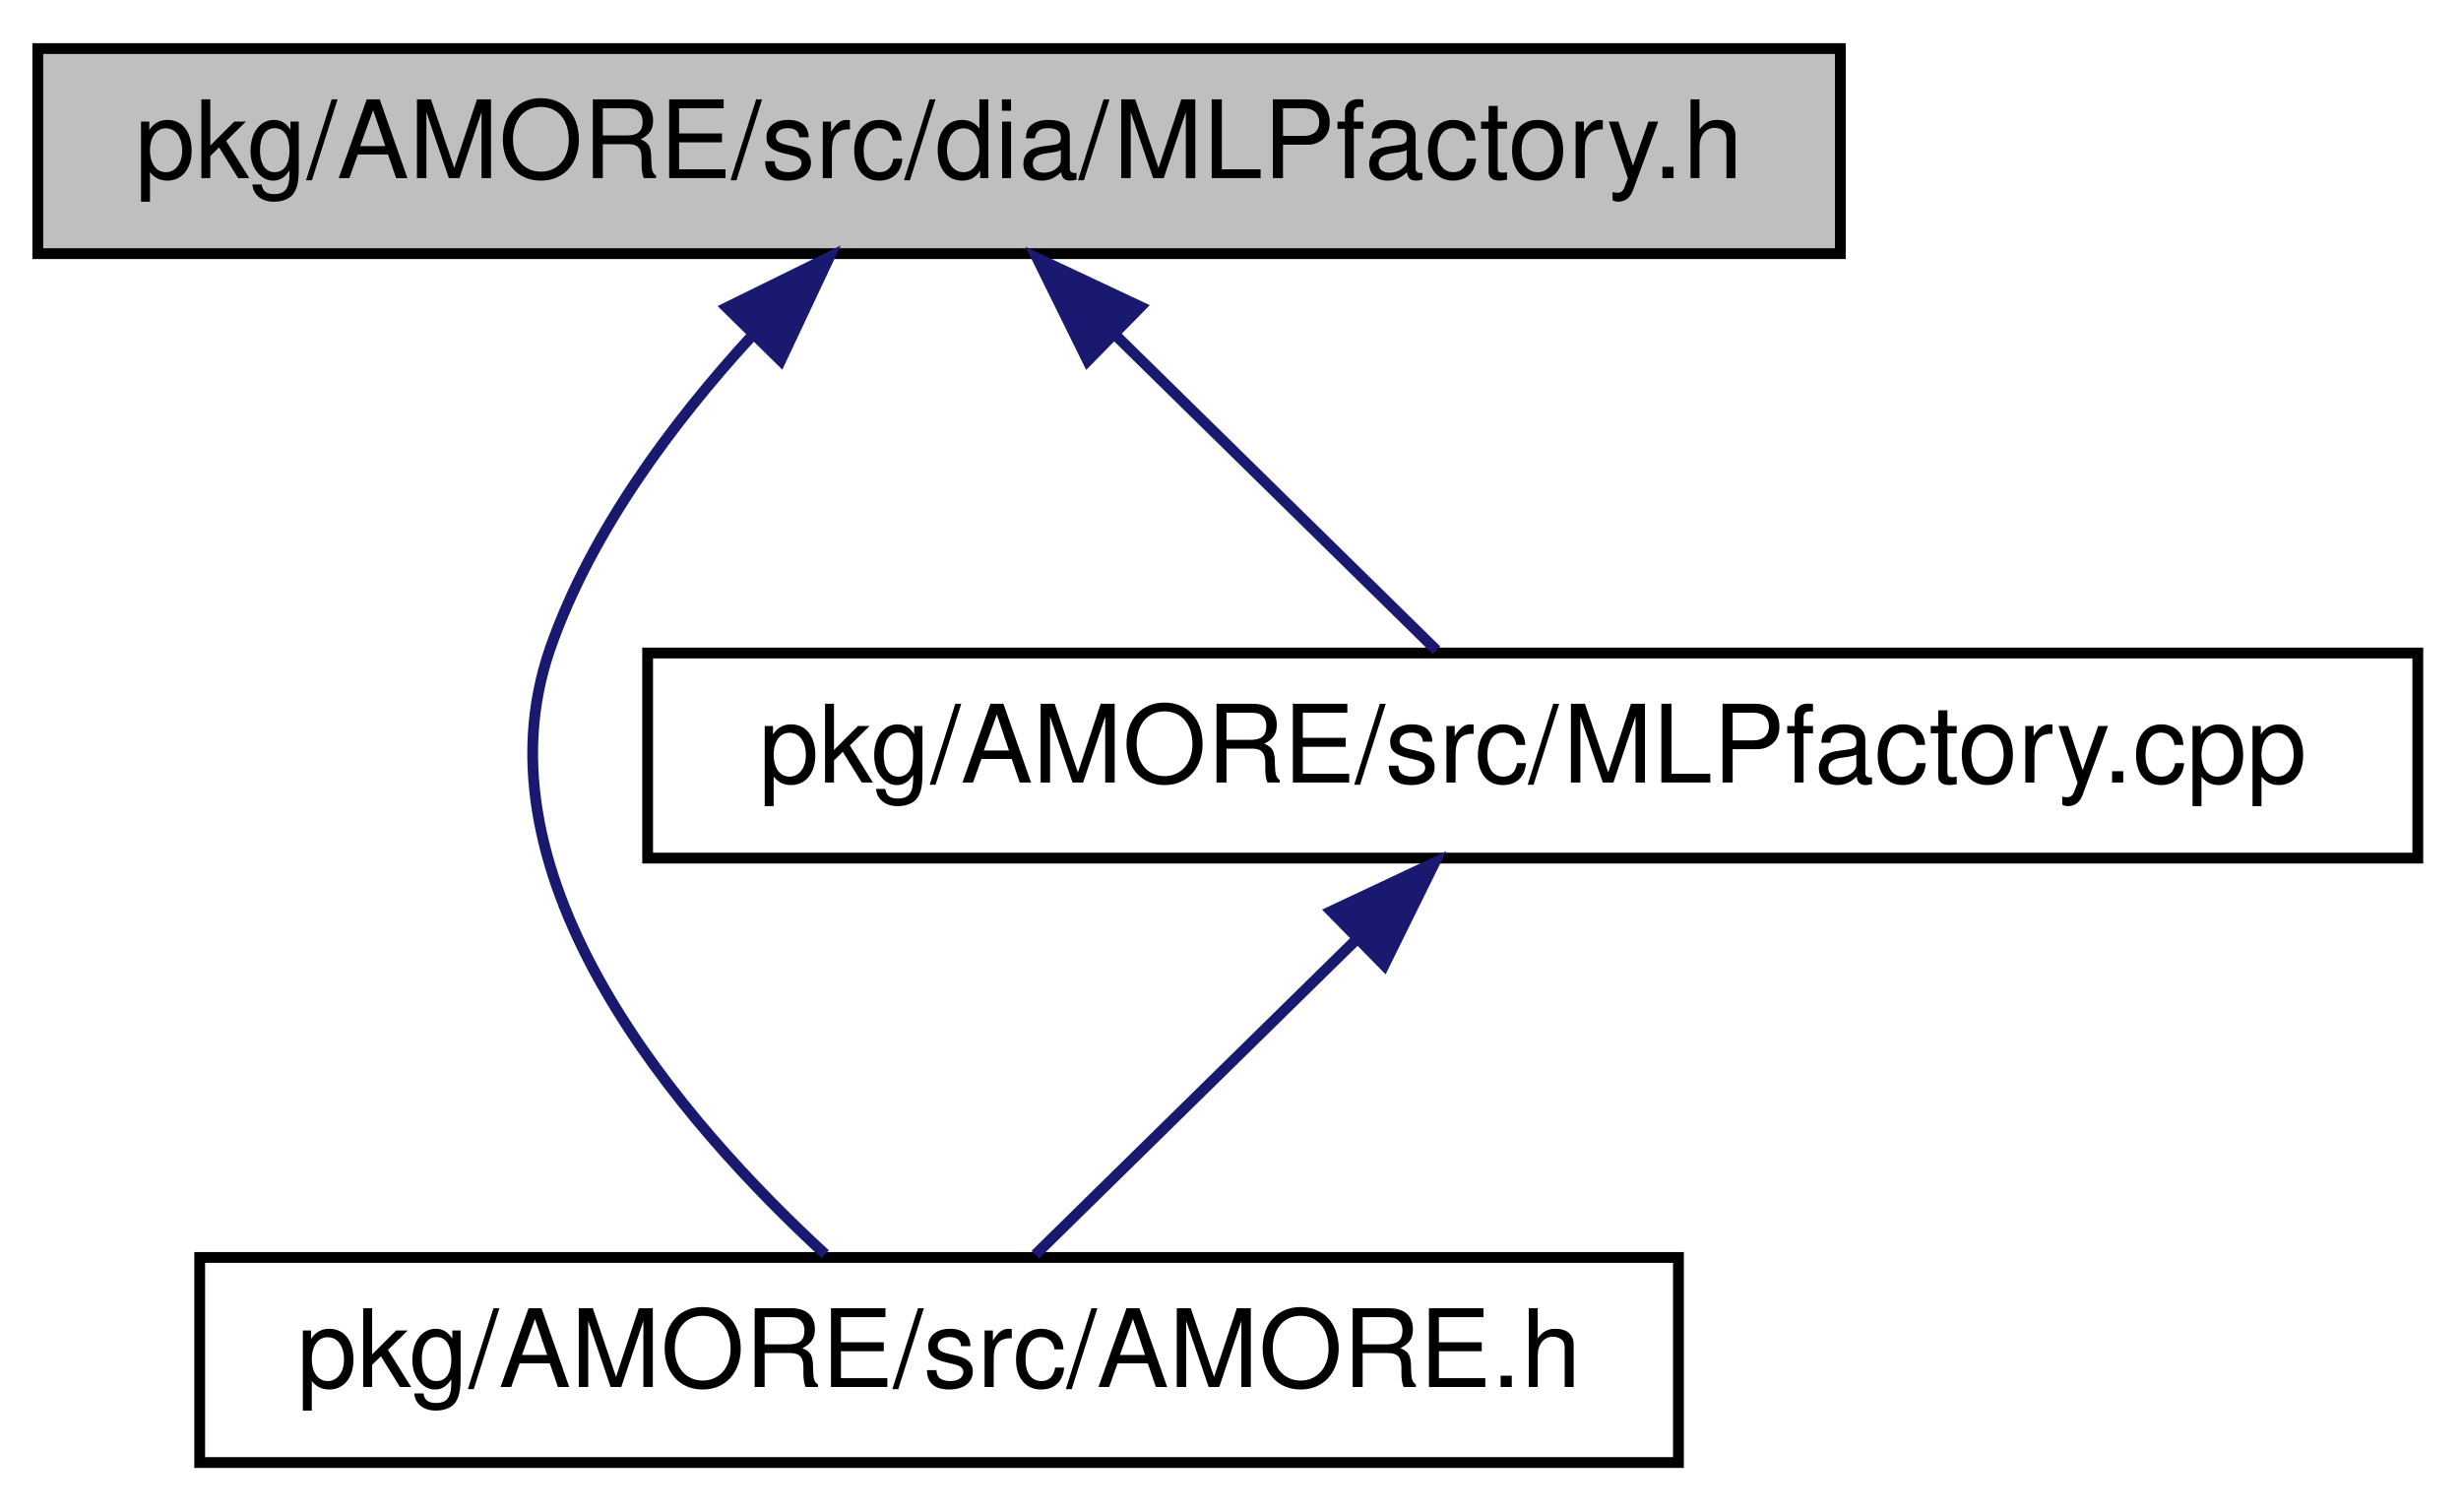
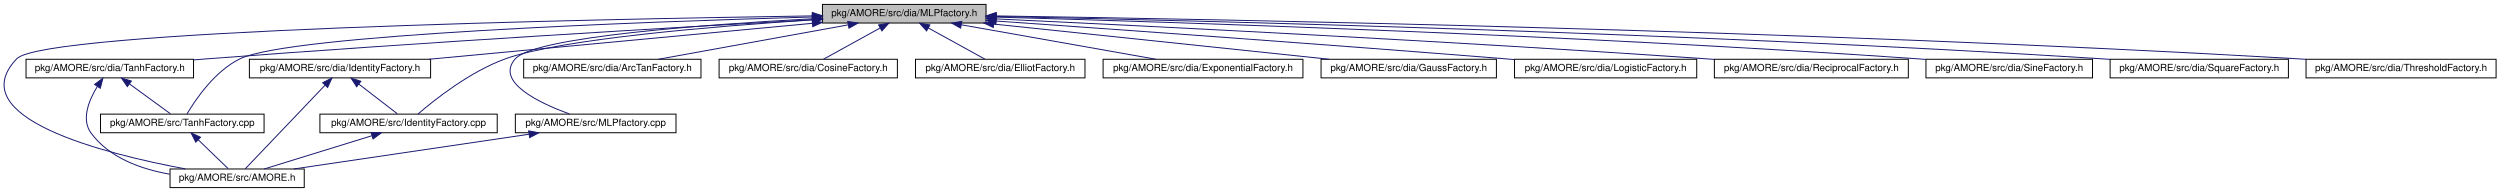
- <svg xmlns="http://www.w3.org/2000/svg" xmlns:xlink="http://www.w3.org/1999/xlink" width="228pt" height="140pt" viewBox="0.00 0.00 228.00 140.00">
-   <g id="graph1" class="graph" transform="scale(1 1) rotate(0) translate(4 136)">
-     <polygon fill="white" stroke="white" points="-4,5 -4,-136 225,-136 225,5 -4,5" />
+ <svg xmlns="http://www.w3.org/2000/svg" xmlns:xlink="http://www.w3.org/1999/xlink" width="2552pt" height="196pt" viewBox="0.00 0.00 2552.07 196.00">
+   <g id="graph1" class="graph" transform="scale(1 1) rotate(0) translate(4 192)">
+     <polygon fill="white" stroke="white" points="-4,5 -4,-192 2549.07,-192 2549.07,5 -4,5" />
    <g id="node1" class="node">
-       <polygon fill="#bfbfbf" stroke="black" points="-0.5,-112.5 -0.5,-131.5 166.5,-131.5 166.5,-112.5 -0.5,-112.5" />
-       <text text-anchor="middle" x="83" y="-119.5" font-family="Helvetica,sans-Serif" font-size="10.00">pkg/AMORE/src/dia/MLPfactory.h</text>
+       <polygon fill="#bfbfbf" stroke="black" points="835.572,-168.5 835.572,-187.5 1002.57,-187.5 1002.57,-168.5 835.572,-168.5" />
+       <text text-anchor="middle" x="919.072" y="-175.5" font-family="Helvetica,sans-Serif" font-size="10.00">pkg/AMORE/src/dia/MLPfactory.h</text>
    </g>
    <g id="node3" class="node">
      <a xlink:href="_a_m_o_r_e_8h.html" target="_top" xlink:title="pkg/AMORE/src/AMORE.h">
-         <polygon fill="white" stroke="black" points="14.5,-0.5 14.5,-19.5 151.5,-19.5 151.5,-0.5 14.5,-0.5" />
-         <text text-anchor="middle" x="83" y="-7.5" font-family="Helvetica,sans-Serif" font-size="10.00">pkg/AMORE/src/AMORE.h</text>
+         <polygon fill="white" stroke="black" points="169.572,-0.5 169.572,-19.5 306.572,-19.5 306.572,-0.5 169.572,-0.5" />
+         <text text-anchor="middle" x="238.072" y="-7.5" font-family="Helvetica,sans-Serif" font-size="10.00">pkg/AMORE/src/AMORE.h</text>
      </a>
    </g>
    <g id="edge2" class="edge">
-       <path fill="none" stroke="midnightblue" d="M65.6,-104.819C58.367,-96.916 50.785,-86.791 47,-76 39.485,-54.576 59.319,-31.887 72.449,-19.799" />
-       <polygon fill="midnightblue" stroke="midnightblue" points="63.333,-107.506 72.838,-112.185 68.326,-102.6 63.333,-107.506" />
+       <path fill="none" stroke="midnightblue" d="M825.097,-175.779C598.907,-172.379 40.737,-161.073 13.072,-132 -44.102,-71.916 102.308,-35.047 185.386,-19.538" />
+       <polygon fill="midnightblue" stroke="midnightblue" points="825.237,-179.281 835.288,-175.93 825.341,-172.282 825.237,-179.281" />
    </g>
    <g id="node5" class="node">
-       <a xlink:href="_m_l_pfactory_8cpp.html" target="_top" xlink:title="pkg/AMORE/src/MLPfactory.cpp">
-         <polygon fill="white" stroke="black" points="56,-56.5 56,-75.5 220,-75.5 220,-56.5 56,-56.5" />
-         <text text-anchor="middle" x="138" y="-63.5" font-family="Helvetica,sans-Serif" font-size="10.00">pkg/AMORE/src/MLPfactory.cpp</text>
+       <a xlink:href="_tanh_factory_8h.html" target="_top" xlink:title="pkg/AMORE/src/dia/TanhFactory.h">
+         <polygon fill="white" stroke="black" points="22.572,-112.5 22.572,-131.5 193.572,-131.5 193.572,-112.5 22.572,-112.5" />
+         <text text-anchor="middle" x="108.072" y="-119.5" font-family="Helvetica,sans-Serif" font-size="10.00">pkg/AMORE/src/dia/TanhFactory.h</text>
      </a>
    </g>
    <g id="edge4" class="edge">
-       <path fill="none" stroke="midnightblue" d="M99.294,-105.002C109.041,-95.433 121.053,-83.639 129.087,-75.751" />
-       <polygon fill="midnightblue" stroke="midnightblue" points="96.766,-102.58 92.082,-112.083 101.67,-107.575 96.766,-102.58" />
+       <path fill="none" stroke="midnightblue" d="M825.179,-171.853C689.077,-164.212 429.074,-148.936 208.072,-132 203.379,-131.64 198.564,-131.257 193.704,-130.858" />
+       <polygon fill="midnightblue" stroke="midnightblue" points="825.38,-175.37 835.561,-172.435 825.772,-168.381 825.38,-175.37" />
+     </g>
+     <g id="node8" class="node">
+       <a xlink:href="_tanh_factory_8cpp.html" target="_top" xlink:title="pkg/AMORE/src/TanhFactory.cpp">
+         <polygon fill="white" stroke="black" points="98.572,-56.5 98.572,-75.5 265.572,-75.5 265.572,-56.5 98.572,-56.5" />
+         <text text-anchor="middle" x="182.072" y="-63.5" font-family="Helvetica,sans-Serif" font-size="10.00">pkg/AMORE/src/TanhFactory.cpp</text>
+       </a>
+     </g>
+     <g id="edge24" class="edge">
+       <path fill="none" stroke="midnightblue" d="M825.159,-174.657C651.31,-169.75 292.299,-156.747 241.072,-132 215.272,-119.537 195.547,-90.324 186.888,-75.684" />
+       <polygon fill="midnightblue" stroke="midnightblue" points="825.231,-178.16 835.324,-174.94 825.426,-171.163 825.231,-178.16" />
+     </g>
+     <g id="node11" class="node">
+       <a xlink:href="_identity_factory_8h.html" target="_top" xlink:title="pkg/AMORE/src/dia/IdentityFactory.h">
+         <polygon fill="white" stroke="black" points="250.572,-112.5 250.572,-131.5 435.572,-131.5 435.572,-112.5 250.572,-112.5" />
+         <text text-anchor="middle" x="343.072" y="-119.5" font-family="Helvetica,sans-Serif" font-size="10.00">pkg/AMORE/src/dia/IdentityFactory.h</text>
+       </a>
+     </g>
+     <g id="edge12" class="edge">
+       <path fill="none" stroke="midnightblue" d="M825.076,-168.188C717.013,-158.057 540.842,-141.541 434.061,-131.53" />
+       <polygon fill="midnightblue" stroke="midnightblue" points="825.033,-171.699 835.316,-169.148 825.687,-164.73 825.033,-171.699" />
+     </g>
+     <g id="node14" class="node">
+       <a xlink:href="_identity_factory_8cpp.html" target="_top" xlink:title="pkg/AMORE/src/IdentityFactory.cpp">
+         <polygon fill="white" stroke="black" points="322.572,-56.5 322.572,-75.5 503.572,-75.5 503.572,-56.5 322.572,-56.5" />
+         <text text-anchor="middle" x="413.072" y="-63.5" font-family="Helvetica,sans-Serif" font-size="10.00">pkg/AMORE/src/IdentityFactory.cpp</text>
+       </a>
+     </g>
+     <g id="edge26" class="edge">
+       <path fill="none" stroke="midnightblue" d="M825.4,-171.719C723.543,-165.083 567.823,-152.07 512.072,-132 475.702,-118.907 439.359,-89.99 422.618,-75.551" />
+       <polygon fill="midnightblue" stroke="midnightblue" points="825.186,-175.213 835.39,-172.361 825.635,-168.227 825.186,-175.213" />
+     </g>
+     <g id="node17" class="node">
+       <a xlink:href="_m_l_pfactory_8cpp.html" target="_top" xlink:title="pkg/AMORE/src/MLPfactory.cpp">
+         <polygon fill="white" stroke="black" points="522.072,-56.5 522.072,-75.5 686.072,-75.5 686.072,-56.5 522.072,-56.5" />
+         <text text-anchor="middle" x="604.072" y="-63.5" font-family="Helvetica,sans-Serif" font-size="10.00">pkg/AMORE/src/MLPfactory.cpp</text>
+       </a>
+     </g>
+     <g id="edge20" class="edge">
+       <path fill="none" stroke="midnightblue" d="M825.084,-172.818C714.09,-166.896 541.926,-154.232 522.072,-132 501.077,-108.492 546.205,-86.992 577.471,-75.576" />
+       <polygon fill="midnightblue" stroke="midnightblue" points="825.125,-176.325 835.294,-173.353 825.491,-169.335 825.125,-176.325" />
+     </g>
+     <g id="node22" class="node">
+       <a xlink:href="_arc_tan_factory_8h.html" target="_top" xlink:title="pkg/AMORE/src/dia/ArcTanFactory.h">
+         <polygon fill="white" stroke="black" points="530.572,-112.5 530.572,-131.5 711.572,-131.5 711.572,-112.5 530.572,-112.5" />
+         <text text-anchor="middle" x="621.072" y="-119.5" font-family="Helvetica,sans-Serif" font-size="10.00">pkg/AMORE/src/dia/ArcTanFactory.h</text>
+       </a>
+     </g>
+     <g id="edge28" class="edge">
+       <path fill="none" stroke="midnightblue" d="M861.683,-166.601C805.364,-156.395 720.509,-141.019 668.07,-131.516" />
+       <polygon fill="midnightblue" stroke="midnightblue" points="861.389,-170.104 871.853,-168.444 862.637,-163.217 861.389,-170.104" />
+     </g>
+     <g id="node24" class="node">
+       <a xlink:href="_cosine_factory_8h.html" target="_top" xlink:title="pkg/AMORE/src/dia/CosineFactory.h">
+         <polygon fill="white" stroke="black" points="730.072,-112.5 730.072,-131.5 912.072,-131.5 912.072,-112.5 730.072,-112.5" />
+         <text text-anchor="middle" x="821.072" y="-119.5" font-family="Helvetica,sans-Serif" font-size="10.00">pkg/AMORE/src/dia/CosineFactory.h</text>
+       </a>
+     </g>
+     <g id="edge30" class="edge">
+       <path fill="none" stroke="midnightblue" d="M894.486,-163.453C876.393,-153.483 852.337,-140.228 836.778,-131.655" />
+       <polygon fill="midnightblue" stroke="midnightblue" points="892.879,-166.563 903.326,-168.324 896.257,-160.432 892.879,-166.563" />
+     </g>
+     <g id="node26" class="node">
+       <a xlink:href="_elliot_factory_8h.html" target="_top" xlink:title="pkg/AMORE/src/dia/ElliotFactory.h">
+         <polygon fill="white" stroke="black" points="930.572,-112.5 930.572,-131.5 1103.57,-131.5 1103.57,-112.5 930.572,-112.5" />
+         <text text-anchor="middle" x="1017.07" y="-119.5" font-family="Helvetica,sans-Serif" font-size="10.00">pkg/AMORE/src/dia/ElliotFactory.h</text>
+       </a>
+     </g>
+     <g id="edge32" class="edge">
+       <path fill="none" stroke="midnightblue" d="M943.658,-163.453C961.75,-153.483 985.806,-140.228 1001.37,-131.655" />
+       <polygon fill="midnightblue" stroke="midnightblue" points="941.886,-160.432 934.817,-168.324 945.265,-166.563 941.886,-160.432" />
+     </g>
+     <g id="node28" class="node">
+       <a xlink:href="_exponential_factory_8h.html" target="_top" xlink:title="pkg/AMORE/src/dia/ExponentialFactory.h">
+         <polygon fill="white" stroke="black" points="1122.07,-112.5 1122.07,-131.5 1326.07,-131.5 1326.07,-112.5 1122.07,-112.5" />
+         <text text-anchor="middle" x="1224.07" y="-119.5" font-family="Helvetica,sans-Serif" font-size="10.00">pkg/AMORE/src/dia/ExponentialFactory.h</text>
+       </a>
+     </g>
+     <g id="edge34" class="edge">
+       <path fill="none" stroke="midnightblue" d="M977.45,-166.664C1035.09,-156.459 1122.19,-141.039 1175.97,-131.516" />
+       <polygon fill="midnightblue" stroke="midnightblue" points="976.636,-163.254 967.4,-168.444 977.857,-170.146 976.636,-163.254" />
+     </g>
+     <g id="node30" class="node">
+       <a xlink:href="_gauss_factory_8h.html" target="_top" xlink:title="pkg/AMORE/src/dia/GaussFactory.h">
+         <polygon fill="white" stroke="black" points="1344.57,-112.5 1344.57,-131.5 1523.57,-131.5 1523.57,-112.5 1344.57,-112.5" />
+         <text text-anchor="middle" x="1434.07" y="-119.5" font-family="Helvetica,sans-Serif" font-size="10.00">pkg/AMORE/src/dia/GaussFactory.h</text>
+       </a>
+     </g>
+     <g id="edge36" class="edge">
+       <path fill="none" stroke="midnightblue" d="M1010.49,-167.414C1107.6,-157.232 1259.68,-141.286 1352.75,-131.526" />
+       <polygon fill="midnightblue" stroke="midnightblue" points="1009.97,-163.95 1000.39,-168.473 1010.7,-170.911 1009.97,-163.95" />
+     </g>
+     <g id="node32" class="node">
+       <a xlink:href="_logistic_factory_8h.html" target="_top" xlink:title="pkg/AMORE/src/dia/LogisticFactory.h">
+         <polygon fill="white" stroke="black" points="1542.07,-112.5 1542.07,-131.5 1728.07,-131.5 1728.07,-112.5 1542.07,-112.5" />
+         <text text-anchor="middle" x="1635.07" y="-119.5" font-family="Helvetica,sans-Serif" font-size="10.00">pkg/AMORE/src/dia/LogisticFactory.h</text>
+       </a>
+     </g>
+     <g id="edge38" class="edge">
+       <path fill="none" stroke="midnightblue" d="M1013.16,-170.5C1133.51,-162.093 1348.36,-146.769 1532.07,-132 1535.29,-131.741 1538.57,-131.474 1541.88,-131.201" />
+       <polygon fill="midnightblue" stroke="midnightblue" points="1012.62,-167.03 1002.88,-171.217 1013.1,-174.013 1012.62,-167.03" />
+     </g>
+     <g id="node34" class="node">
+       <a xlink:href="_reciprocal_factory_8h.html" target="_top" xlink:title="pkg/AMORE/src/dia/ReciprocalFactory.h">
+         <polygon fill="white" stroke="black" points="1746.07,-112.5 1746.07,-131.5 1944.07,-131.5 1944.07,-112.5 1746.07,-112.5" />
+         <text text-anchor="middle" x="1845.07" y="-119.5" font-family="Helvetica,sans-Serif" font-size="10.00">pkg/AMORE/src/dia/ReciprocalFactory.h</text>
+       </a>
+     </g>
+     <g id="edge40" class="edge">
+       <path fill="none" stroke="midnightblue" d="M1012.96,-172.697C1165.1,-165.529 1474.92,-150.13 1737.07,-132 1739.98,-131.799 1742.93,-131.589 1745.91,-131.372" />
+       <polygon fill="midnightblue" stroke="midnightblue" points="1012.55,-169.212 1002.73,-173.177 1012.88,-176.204 1012.55,-169.212" />
+     </g>
+     <g id="node36" class="node">
+       <a xlink:href="_sine_factory_8h.html" target="_top" xlink:title="pkg/AMORE/src/dia/SineFactory.h">
+         <polygon fill="white" stroke="black" points="1962.07,-112.5 1962.07,-131.5 2132.07,-131.5 2132.07,-112.5 1962.07,-112.5" />
+         <text text-anchor="middle" x="2047.07" y="-119.5" font-family="Helvetica,sans-Serif" font-size="10.00">pkg/AMORE/src/dia/SineFactory.h</text>
+       </a>
+     </g>
+     <g id="edge42" class="edge">
+       <path fill="none" stroke="midnightblue" d="M1012.63,-174.557C1194.15,-169.456 1606.72,-156.101 1953.07,-132 1956.02,-131.795 1959.01,-131.575 1962.03,-131.342" />
+       <polygon fill="midnightblue" stroke="midnightblue" points="1012.49,-171.06 1002.59,-174.837 1012.68,-178.057 1012.49,-171.06" />
+     </g>
+     <g id="node38" class="node">
+       <a xlink:href="_square_factory_8h.html" target="_top" xlink:title="pkg/AMORE/src/dia/SquareFactory.h">
+         <polygon fill="white" stroke="black" points="2150.07,-112.5 2150.07,-131.5 2332.07,-131.5 2332.07,-112.5 2150.07,-112.5" />
+         <text text-anchor="middle" x="2241.07" y="-119.5" font-family="Helvetica,sans-Serif" font-size="10.00">pkg/AMORE/src/dia/SquareFactory.h</text>
+       </a>
+     </g>
+     <g id="edge44" class="edge">
+       <path fill="none" stroke="midnightblue" d="M1012.98,-175.236C1217.95,-171.015 1720.72,-158.637 2141.07,-132 2144.03,-131.813 2147.03,-131.61 2150.07,-131.396" />
+       <polygon fill="midnightblue" stroke="midnightblue" points="1012.78,-171.74 1002.86,-175.443 1012.93,-178.738 1012.78,-171.74" />
+     </g>
+     <g id="node40" class="node">
+       <a xlink:href="_threshold_factory_8h.html" target="_top" xlink:title="pkg/AMORE/src/dia/ThresholdFactory.h">
+         <polygon fill="white" stroke="black" points="2350.07,-112.5 2350.07,-131.5 2544.07,-131.5 2544.07,-112.5 2350.07,-112.5" />
+         <text text-anchor="middle" x="2447.07" y="-119.5" font-family="Helvetica,sans-Serif" font-size="10.00">pkg/AMORE/src/dia/ThresholdFactory.h</text>
+       </a>
+     </g>
+     <g id="edge46" class="edge">
+       <path fill="none" stroke="midnightblue" d="M1013.13,-175.748C1241.08,-172.339 1841.11,-161.115 2341.07,-132 2344.02,-131.828 2347.02,-131.643 2350.04,-131.446" />
+       <polygon fill="midnightblue" stroke="midnightblue" points="1012.83,-172.252 1002.89,-175.9 1012.94,-179.252 1012.83,-172.252" />
    </g>
    <g id="edge6" class="edge">
-       <path fill="none" stroke="midnightblue" d="M121.706,-49.002C111.959,-39.433 99.947,-27.639 91.913,-19.751" />
-       <polygon fill="midnightblue" stroke="midnightblue" points="119.33,-51.575 128.918,-56.083 124.234,-46.58 119.33,-51.575" />
+       <path fill="none" stroke="midnightblue" d="M95.219,-103.479C86.656,-89.479 78.707,-69.958 89.072,-56 107.679,-30.943 139.826,-19.336 169.508,-14.143" />
+       <polygon fill="midnightblue" stroke="midnightblue" points="92.556,-105.792 101.029,-112.153 98.372,-101.896 92.556,-105.792" />
+     </g>
+     <g id="edge8" class="edge">
+       <path fill="none" stroke="midnightblue" d="M128.106,-106.38C141.481,-96.62 158.63,-84.106 169.966,-75.834" />
+       <polygon fill="midnightblue" stroke="midnightblue" points="125.976,-103.602 119.961,-112.324 130.102,-109.257 125.976,-103.602" />
+     </g>
+     <g id="edge10" class="edge">
+       <path fill="none" stroke="midnightblue" d="M198.402,-49.253C208.337,-39.673 220.659,-27.791 228.911,-19.834" />
+       <polygon fill="midnightblue" stroke="midnightblue" points="195.838,-46.863 191.069,-56.324 200.697,-51.902 195.838,-46.863" />
+     </g>
+     <g id="edge14" class="edge">
+       <path fill="none" stroke="midnightblue" d="M327.7,-104.897C305.127,-81.249 263.796,-37.949 246.273,-19.591" />
+       <polygon fill="midnightblue" stroke="midnightblue" points="325.396,-107.552 334.832,-112.368 330.459,-102.718 325.396,-107.552" />
+     </g>
+     <g id="edge16" class="edge">
+       <path fill="none" stroke="midnightblue" d="M362.385,-106.101C374.983,-96.382 391,-84.027 401.62,-75.834" />
+       <polygon fill="midnightblue" stroke="midnightblue" points="360.098,-103.445 354.318,-112.324 364.374,-108.987 360.098,-103.445" />
+     </g>
+     <g id="edge18" class="edge">
+       <path fill="none" stroke="midnightblue" d="M375.597,-53.436C342.602,-43.255 295.316,-28.664 265.671,-19.516" />
+       <polygon fill="midnightblue" stroke="midnightblue" points="374.755,-56.839 385.342,-56.444 376.819,-50.151 374.755,-56.839" />
+     </g>
+     <g id="edge22" class="edge">
+       <path fill="none" stroke="midnightblue" d="M536.154,-54.979C467.019,-44.779 361.001,-29.137 295.794,-19.516" />
+       <polygon fill="midnightblue" stroke="midnightblue" points="535.674,-58.446 546.078,-56.444 536.696,-51.521 535.674,-58.446" />
    </g>
  </g>
</svg>
